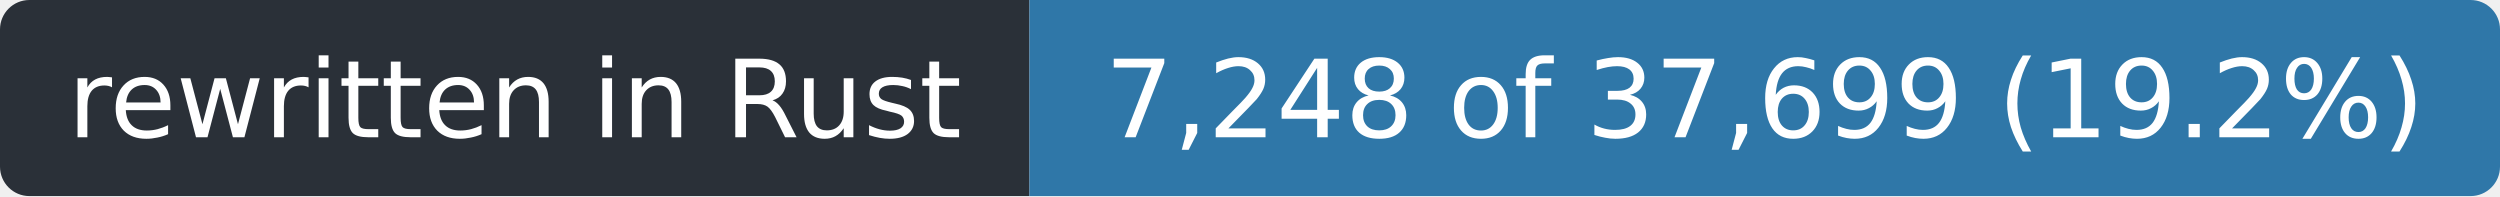
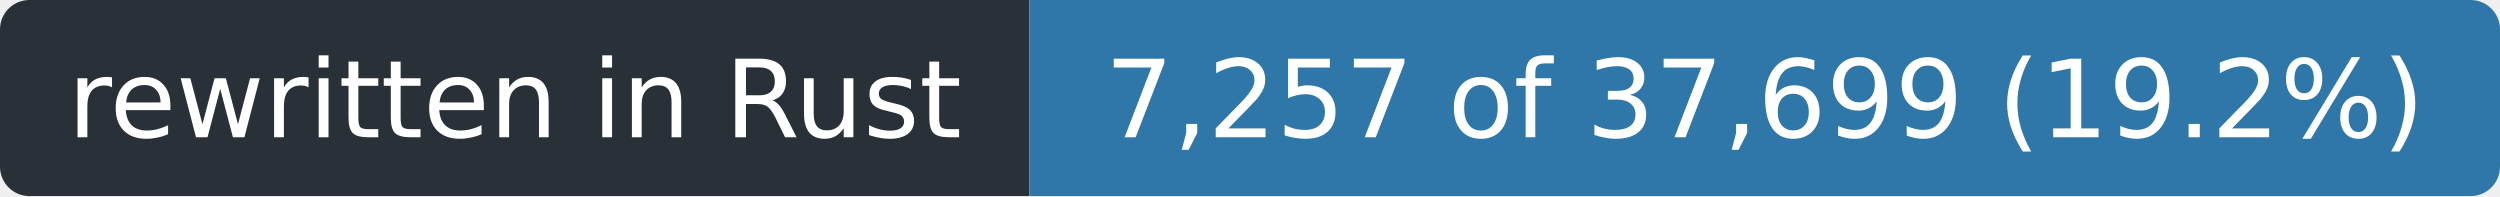
- <svg xmlns="http://www.w3.org/2000/svg" width="255" height="20" role="img" aria-label="rewritten in Rust: 7,248 of 37,699 (19.2%)">
+ <svg xmlns="http://www.w3.org/2000/svg" width="255" height="20" role="img" aria-label="rewritten in Rust: 7,257 of 37,699 (19.2%)">
  <clipPath id="r">
    <rect width="255" height="20" rx="3" />
  </clipPath>
  <g clip-path="url(#r)">
    <rect width="105" height="20" fill="#2a3038" />
    <rect x="105" width="150" height="20" fill="#2f77a8" />
  </g>
  <g fill="#fff" font-family="Verdana,Geneva,DejaVu Sans,sans-serif" font-size="11" text-anchor="middle">
    <text x="52.5" y="14" textLength="93">rewritten in Rust</text>
-     <text x="180.0" y="14" textLength="138">7,248 of 37,699 (19.2%)</text>
+     <text x="180.0" y="14" textLength="138">7,257 of 37,699 (19.2%)</text>
  </g>
</svg>
